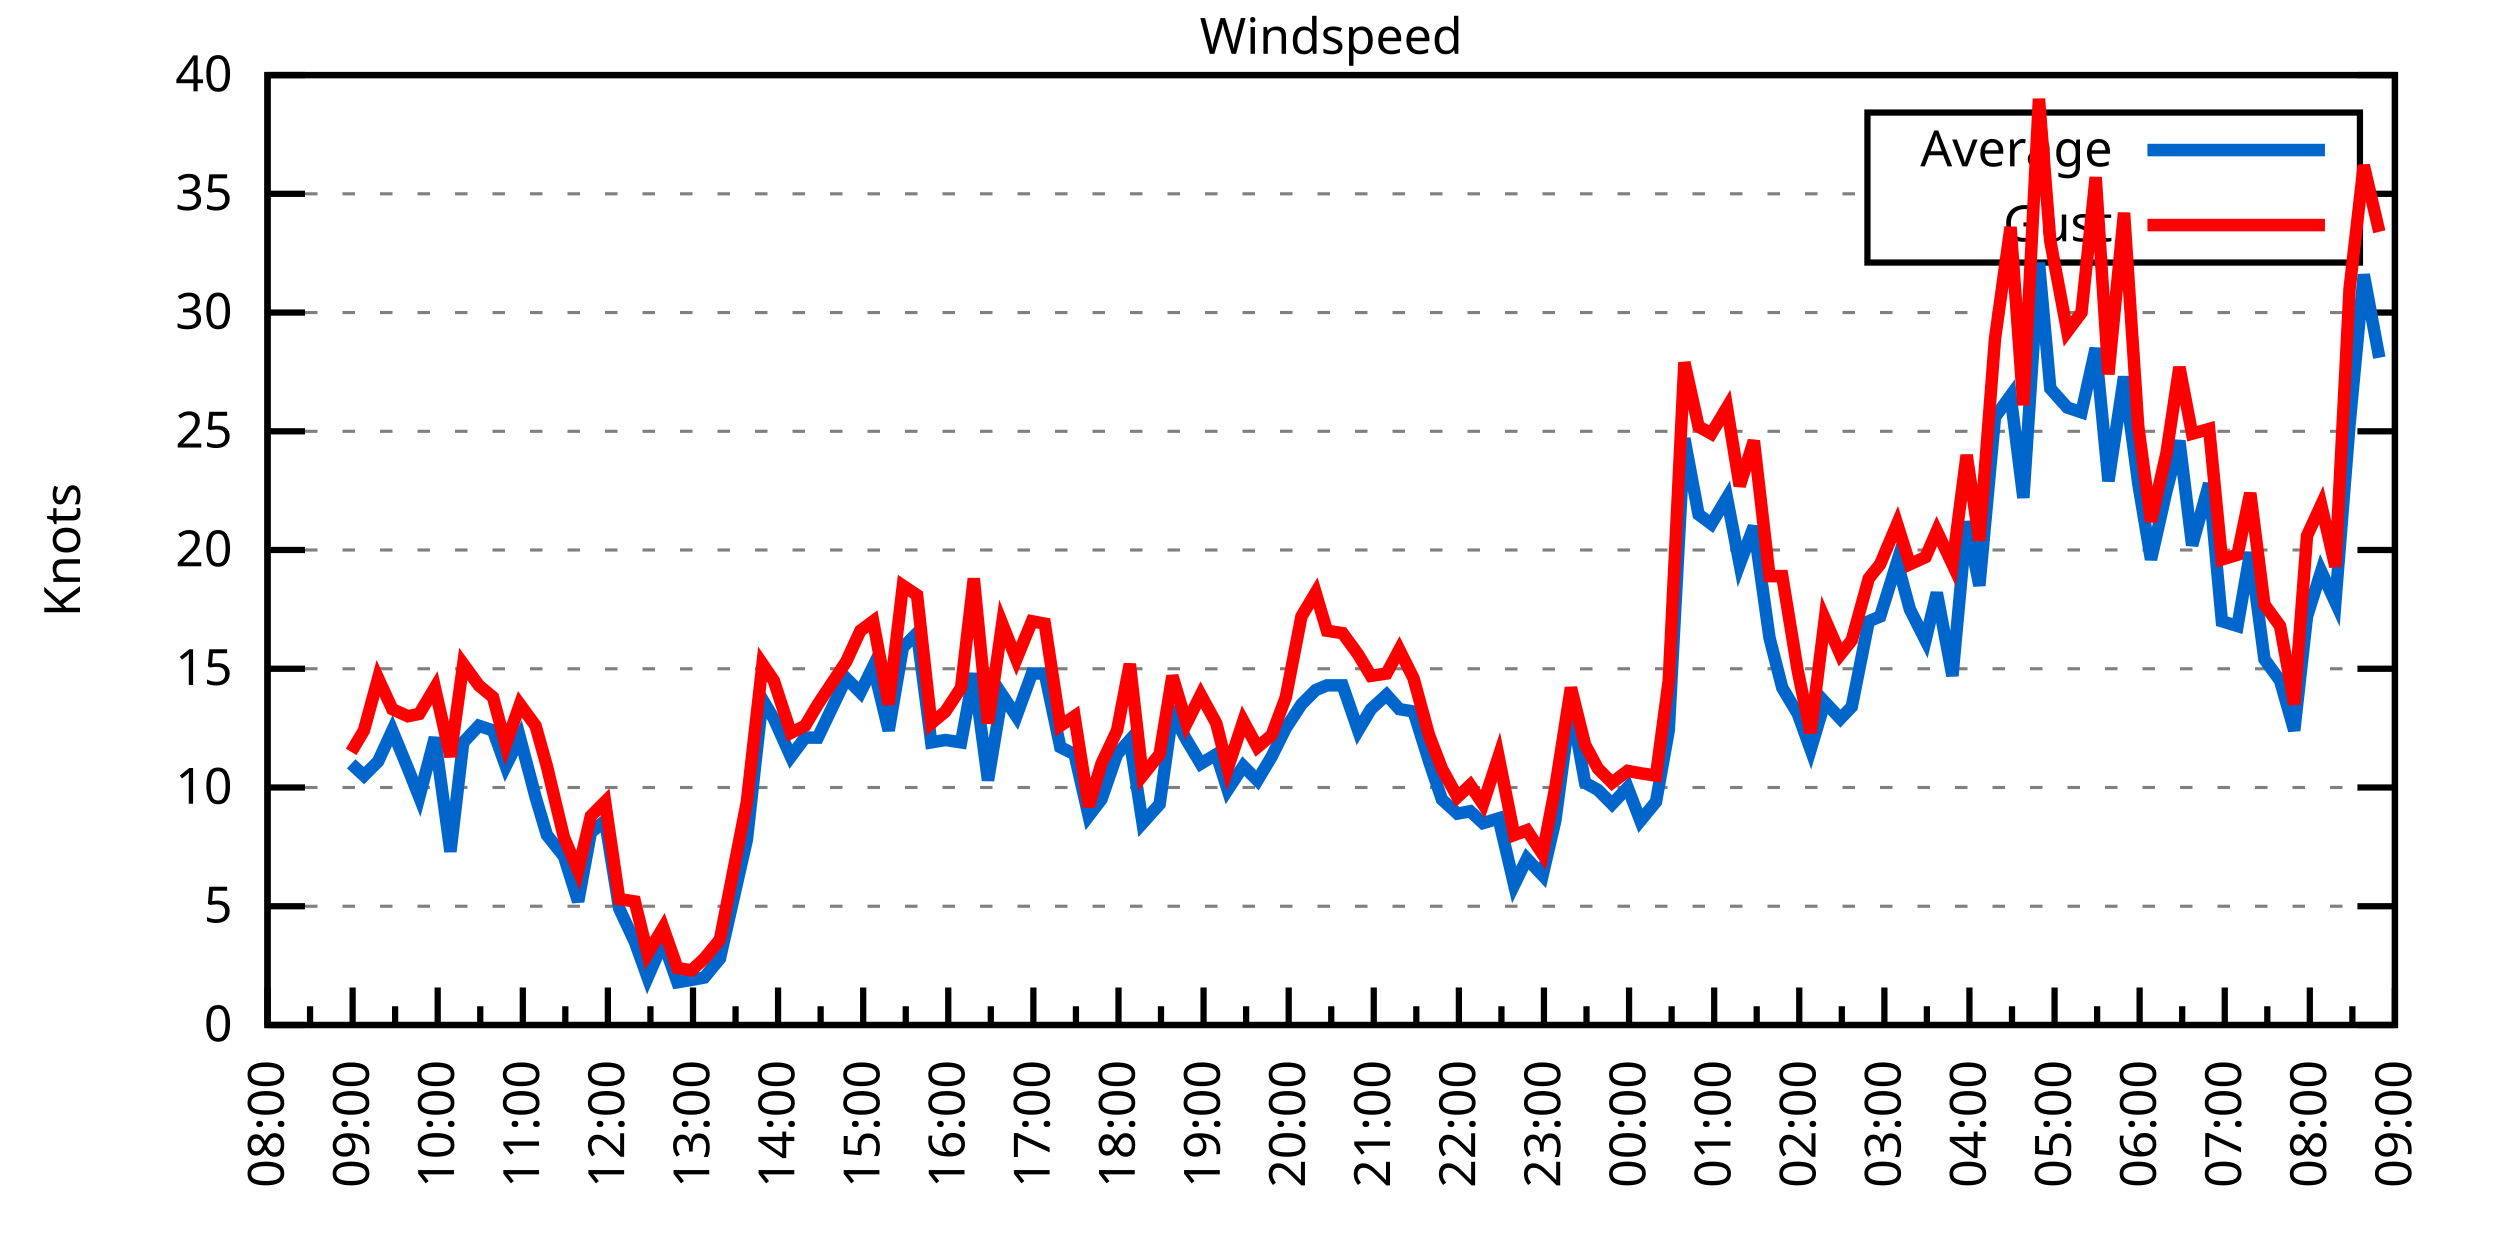
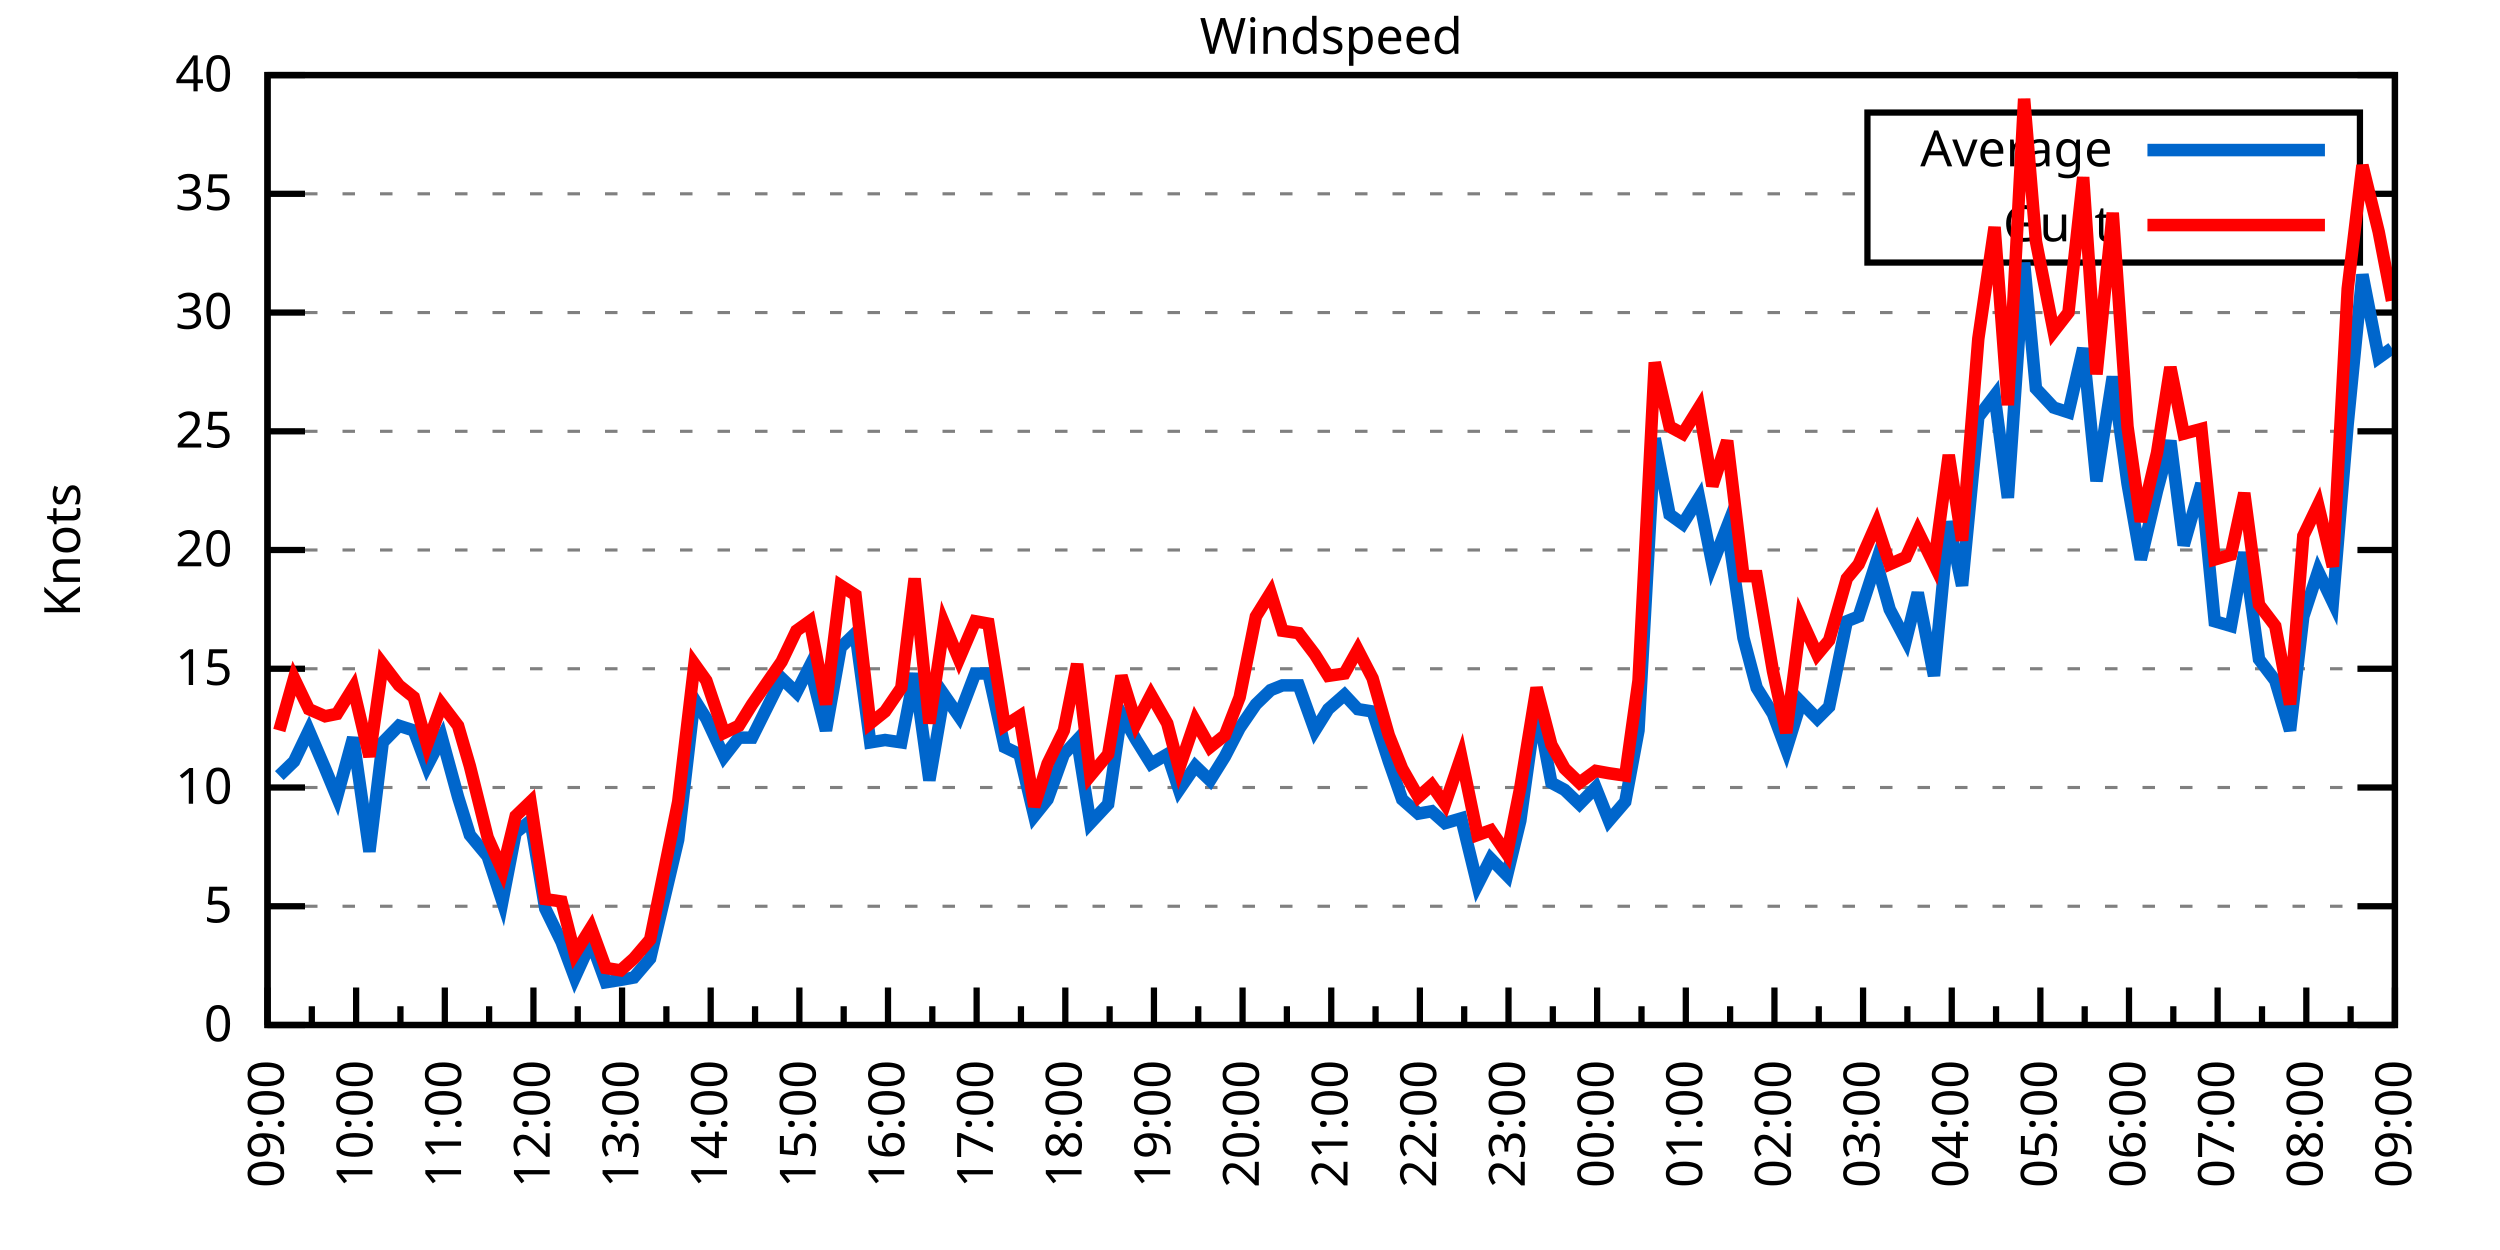
<svg xmlns="http://www.w3.org/2000/svg" xmlns:xlink="http://www.w3.org/1999/xlink" width="400" height="200" viewBox="0 0 400 200">
  <g id="gnuplot_canvas">
    <rect x="0" y="0" width="400" height="200" fill="none" />
    <defs>
      <circle id="gpDot" r="0.5" stroke-width="0.5" stroke="currentColor" />
      <path id="gpPt0" stroke-width="0.333" stroke="currentColor" d="M-1,0 h2 M0,-1 v2" />
      <path id="gpPt1" stroke-width="0.333" stroke="currentColor" d="M-1,-1 L1,1 M1,-1 L-1,1" />
      <path id="gpPt2" stroke-width="0.333" stroke="currentColor" d="M-1,0 L1,0 M0,-1 L0,1 M-1,-1 L1,1 M-1,1 L1,-1" />
      <rect id="gpPt3" stroke-width="0.333" stroke="currentColor" x="-1" y="-1" width="2" height="2" />
      <rect id="gpPt4" stroke-width="0.333" stroke="currentColor" fill="currentColor" x="-1" y="-1" width="2" height="2" />
      <circle id="gpPt5" stroke-width="0.333" stroke="currentColor" cx="0" cy="0" r="1" />
      <use xlink:href="#gpPt5" id="gpPt6" fill="currentColor" stroke="none" />
      <path id="gpPt7" stroke-width="0.333" stroke="currentColor" d="M0,-1.33 L-1.33,0.67 L1.33,0.67 z" />
      <use xlink:href="#gpPt7" id="gpPt8" fill="currentColor" stroke="none" />
      <use xlink:href="#gpPt7" id="gpPt9" stroke="currentColor" transform="rotate(180)" />
      <use xlink:href="#gpPt9" id="gpPt10" fill="currentColor" stroke="none" />
      <use xlink:href="#gpPt3" id="gpPt11" stroke="currentColor" transform="rotate(45)" />
      <use xlink:href="#gpPt11" id="gpPt12" fill="currentColor" stroke="none" />
      <path id="gpPt13" stroke-width="0.333" stroke="currentColor" d="M0,1.330 L1.265,0.411 L0.782,-1.067 L-0.782,-1.076 L-1.265,0.411 z" />
      <use xlink:href="#gpPt13" id="gpPt14" fill="currentColor" stroke="none" />
      <filter id="textbox" filterUnits="objectBoundingBox" x="0" y="0" height="1" width="1">
        <feFlood flood-color="white" flood-opacity="1" result="bgnd" />
        <feComposite in="SourceGraphic" in2="bgnd" operator="atop" />
      </filter>
      <filter id="greybox" filterUnits="objectBoundingBox" x="0" y="0" height="1" width="1">
        <feFlood flood-color="lightgrey" flood-opacity="1" result="grey" />
        <feComposite in="SourceGraphic" in2="grey" operator="atop" />
      </filter>
    </defs>
    <g fill="none" color="white" stroke="currentColor" stroke-width="1.00" stroke-linecap="butt" stroke-linejoin="miter">
</g>
    <g fill="none" color="black" stroke="currentColor" stroke-width="1.00" stroke-linecap="butt" stroke-linejoin="miter">
      <g stroke="none" shape-rendering="crispEdges">
        <polygon fill="rgb(255, 255, 255)" points="42.80,164.00 383.18,164.00 383.18,12.02 42.80,12.02 " />
      </g>
    </g>
    <g fill="none" color="black" stroke="currentColor" stroke-width="1.00" stroke-linecap="butt" stroke-linejoin="miter">
</g>
    <g fill="none" color="black" stroke="black" stroke-width="0.50" stroke-linecap="butt" stroke-linejoin="miter">
</g>
    <g fill="none" color="gray" stroke="currentColor" stroke-width="0.50" stroke-linecap="butt" stroke-linejoin="miter">
      <path stroke="gray" stroke-dasharray="2,4" class="gridline" d="M42.80,164.00 L383.19,164.00  " />
    </g>
    <g fill="none" color="gray" stroke="gray" stroke-width="1.00" stroke-linecap="butt" stroke-linejoin="miter">
</g>
    <g fill="none" color="black" stroke="currentColor" stroke-width="1.00" stroke-linecap="butt" stroke-linejoin="miter">
      <path stroke="black" d="M42.80,164.00 L48.80,164.00 M383.19,164.00 L377.19,164.00  " />
      <g transform="translate(37.20,166.60)" stroke="none" fill="black" font-family="Sans" font-size="8.00" text-anchor="end">
        <text>
          <tspan font-family="Sans"> 0</tspan>
        </text>
      </g>
    </g>
    <g fill="none" color="black" stroke="currentColor" stroke-width="1.00" stroke-linecap="butt" stroke-linejoin="miter">
</g>
    <g fill="none" color="black" stroke="black" stroke-width="0.50" stroke-linecap="butt" stroke-linejoin="miter">
</g>
    <g fill="none" color="gray" stroke="currentColor" stroke-width="0.50" stroke-linecap="butt" stroke-linejoin="miter">
      <path stroke="gray" stroke-dasharray="2,4" class="gridline" d="M42.80,145.00 L383.19,145.00  " />
    </g>
    <g fill="none" color="gray" stroke="gray" stroke-width="1.00" stroke-linecap="butt" stroke-linejoin="miter">
</g>
    <g fill="none" color="black" stroke="currentColor" stroke-width="1.00" stroke-linecap="butt" stroke-linejoin="miter">
      <path stroke="black" d="M42.80,145.00 L48.80,145.00 M383.19,145.00 L377.19,145.00  " />
      <g transform="translate(37.20,147.60)" stroke="none" fill="black" font-family="Sans" font-size="8.00" text-anchor="end">
        <text>
          <tspan font-family="Sans"> 5</tspan>
        </text>
      </g>
    </g>
    <g fill="none" color="black" stroke="currentColor" stroke-width="1.00" stroke-linecap="butt" stroke-linejoin="miter">
</g>
    <g fill="none" color="black" stroke="black" stroke-width="0.50" stroke-linecap="butt" stroke-linejoin="miter">
</g>
    <g fill="none" color="gray" stroke="currentColor" stroke-width="0.50" stroke-linecap="butt" stroke-linejoin="miter">
      <path stroke="gray" stroke-dasharray="2,4" class="gridline" d="M42.80,126.00 L383.19,126.00  " />
    </g>
    <g fill="none" color="gray" stroke="gray" stroke-width="1.00" stroke-linecap="butt" stroke-linejoin="miter">
</g>
    <g fill="none" color="black" stroke="currentColor" stroke-width="1.00" stroke-linecap="butt" stroke-linejoin="miter">
      <path stroke="black" d="M42.80,126.00 L48.80,126.00 M383.19,126.00 L377.19,126.00  " />
      <g transform="translate(37.20,128.60)" stroke="none" fill="black" font-family="Sans" font-size="8.00" text-anchor="end">
        <text>
          <tspan font-family="Sans"> 10</tspan>
        </text>
      </g>
    </g>
    <g fill="none" color="black" stroke="currentColor" stroke-width="1.00" stroke-linecap="butt" stroke-linejoin="miter">
</g>
    <g fill="none" color="black" stroke="black" stroke-width="0.50" stroke-linecap="butt" stroke-linejoin="miter">
</g>
    <g fill="none" color="gray" stroke="currentColor" stroke-width="0.50" stroke-linecap="butt" stroke-linejoin="miter">
      <path stroke="gray" stroke-dasharray="2,4" class="gridline" d="M42.80,107.00 L383.19,107.00  " />
    </g>
    <g fill="none" color="gray" stroke="gray" stroke-width="1.00" stroke-linecap="butt" stroke-linejoin="miter">
</g>
    <g fill="none" color="black" stroke="currentColor" stroke-width="1.00" stroke-linecap="butt" stroke-linejoin="miter">
      <path stroke="black" d="M42.80,107.00 L48.80,107.00 M383.19,107.00 L377.19,107.00  " />
      <g transform="translate(37.20,109.60)" stroke="none" fill="black" font-family="Sans" font-size="8.00" text-anchor="end">
        <text>
          <tspan font-family="Sans"> 15</tspan>
        </text>
      </g>
    </g>
    <g fill="none" color="black" stroke="currentColor" stroke-width="1.00" stroke-linecap="butt" stroke-linejoin="miter">
</g>
    <g fill="none" color="black" stroke="black" stroke-width="0.50" stroke-linecap="butt" stroke-linejoin="miter">
</g>
    <g fill="none" color="gray" stroke="currentColor" stroke-width="0.50" stroke-linecap="butt" stroke-linejoin="miter">
      <path stroke="gray" stroke-dasharray="2,4" class="gridline" d="M42.80,88.00 L383.19,88.00  " />
    </g>
    <g fill="none" color="gray" stroke="gray" stroke-width="1.00" stroke-linecap="butt" stroke-linejoin="miter">
</g>
    <g fill="none" color="black" stroke="currentColor" stroke-width="1.00" stroke-linecap="butt" stroke-linejoin="miter">
      <path stroke="black" d="M42.80,88.00 L48.80,88.00 M383.19,88.00 L377.19,88.00  " />
      <g transform="translate(37.20,90.60)" stroke="none" fill="black" font-family="Sans" font-size="8.00" text-anchor="end">
        <text>
          <tspan font-family="Sans"> 20</tspan>
        </text>
      </g>
    </g>
    <g fill="none" color="black" stroke="currentColor" stroke-width="1.00" stroke-linecap="butt" stroke-linejoin="miter">
</g>
    <g fill="none" color="black" stroke="black" stroke-width="0.50" stroke-linecap="butt" stroke-linejoin="miter">
</g>
    <g fill="none" color="gray" stroke="currentColor" stroke-width="0.50" stroke-linecap="butt" stroke-linejoin="miter">
      <path stroke="gray" stroke-dasharray="2,4" class="gridline" d="M42.80,69.01 L383.19,69.01  " />
    </g>
    <g fill="none" color="gray" stroke="gray" stroke-width="1.00" stroke-linecap="butt" stroke-linejoin="miter">
</g>
    <g fill="none" color="black" stroke="currentColor" stroke-width="1.00" stroke-linecap="butt" stroke-linejoin="miter">
      <path stroke="black" d="M42.80,69.01 L48.80,69.01 M383.19,69.01 L377.19,69.01  " />
      <g transform="translate(37.20,71.61)" stroke="none" fill="black" font-family="Sans" font-size="8.00" text-anchor="end">
        <text>
          <tspan font-family="Sans"> 25</tspan>
        </text>
      </g>
    </g>
    <g fill="none" color="black" stroke="currentColor" stroke-width="1.00" stroke-linecap="butt" stroke-linejoin="miter">
</g>
    <g fill="none" color="black" stroke="black" stroke-width="0.50" stroke-linecap="butt" stroke-linejoin="miter">
</g>
    <g fill="none" color="gray" stroke="currentColor" stroke-width="0.50" stroke-linecap="butt" stroke-linejoin="miter">
      <path stroke="gray" stroke-dasharray="2,4" class="gridline" d="M42.80,50.01 L383.19,50.01  " />
    </g>
    <g fill="none" color="gray" stroke="gray" stroke-width="1.00" stroke-linecap="butt" stroke-linejoin="miter">
</g>
    <g fill="none" color="black" stroke="currentColor" stroke-width="1.00" stroke-linecap="butt" stroke-linejoin="miter">
      <path stroke="black" d="M42.80,50.01 L48.80,50.01 M383.19,50.01 L377.19,50.01  " />
      <g transform="translate(37.20,52.61)" stroke="none" fill="black" font-family="Sans" font-size="8.00" text-anchor="end">
        <text>
          <tspan font-family="Sans"> 30</tspan>
        </text>
      </g>
    </g>
    <g fill="none" color="black" stroke="currentColor" stroke-width="1.00" stroke-linecap="butt" stroke-linejoin="miter">
</g>
    <g fill="none" color="black" stroke="black" stroke-width="0.50" stroke-linecap="butt" stroke-linejoin="miter">
</g>
    <g fill="none" color="gray" stroke="currentColor" stroke-width="0.50" stroke-linecap="butt" stroke-linejoin="miter">
      <path stroke="gray" stroke-dasharray="2,4" class="gridline" d="M42.80,31.01 L298.79,31.01 M377.59,31.01 L383.19,31.01  " />
    </g>
    <g fill="none" color="gray" stroke="gray" stroke-width="1.00" stroke-linecap="butt" stroke-linejoin="miter">
</g>
    <g fill="none" color="black" stroke="currentColor" stroke-width="1.00" stroke-linecap="butt" stroke-linejoin="miter">
      <path stroke="black" d="M42.80,31.01 L48.80,31.01 M383.19,31.01 L377.19,31.01  " />
      <g transform="translate(37.20,33.61)" stroke="none" fill="black" font-family="Sans" font-size="8.00" text-anchor="end">
        <text>
          <tspan font-family="Sans"> 35</tspan>
        </text>
      </g>
    </g>
    <g fill="none" color="black" stroke="currentColor" stroke-width="1.00" stroke-linecap="butt" stroke-linejoin="miter">
</g>
    <g fill="none" color="black" stroke="black" stroke-width="0.50" stroke-linecap="butt" stroke-linejoin="miter">
</g>
    <g fill="none" color="gray" stroke="currentColor" stroke-width="0.50" stroke-linecap="butt" stroke-linejoin="miter">
      <path stroke="gray" stroke-dasharray="2,4" class="gridline" d="M42.80,12.01 L383.19,12.01  " />
    </g>
    <g fill="none" color="gray" stroke="gray" stroke-width="1.00" stroke-linecap="butt" stroke-linejoin="miter">
</g>
    <g fill="none" color="black" stroke="currentColor" stroke-width="1.00" stroke-linecap="butt" stroke-linejoin="miter">
      <path stroke="black" d="M42.80,12.01 L48.80,12.01 M383.19,12.01 L377.19,12.01  " />
      <g transform="translate(37.20,14.61)" stroke="none" fill="black" font-family="Sans" font-size="8.00" text-anchor="end">
        <text>
          <tspan font-family="Sans"> 40</tspan>
        </text>
      </g>
    </g>
    <g fill="none" color="black" stroke="currentColor" stroke-width="1.00" stroke-linecap="butt" stroke-linejoin="miter">
      <path stroke="black" d="M42.80,164.00 L42.80,158.00  " />
      <g transform="translate(45.40,169.60) rotate(270)" stroke="none" fill="black" font-family="Sans" font-size="8.00" text-anchor="end">
        <text>
+           <tspan font-family="Sans">09:00</tspan>
+         </text>
+       </g>
+     </g>
+     <g fill="none" color="black" stroke="currentColor" stroke-width="1.00" stroke-linecap="butt" stroke-linejoin="miter">
+       <path stroke="black" d="M49.89,164.00 L49.89,161.00 M56.98,164.00 L56.98,158.00  " />
+       <g transform="translate(59.58,169.60) rotate(270)" stroke="none" fill="black" font-family="Sans" font-size="8.00" text-anchor="end">
+         <text>
+           <tspan font-family="Sans">10:00</tspan>
+         </text>
+       </g>
+     </g>
+     <g fill="none" color="black" stroke="currentColor" stroke-width="1.00" stroke-linecap="butt" stroke-linejoin="miter">
+       <path stroke="black" d="M64.07,164.00 L64.07,161.00 M71.17,164.00 L71.17,158.00  " />
+       <g transform="translate(73.77,169.60) rotate(270)" stroke="none" fill="black" font-family="Sans" font-size="8.00" text-anchor="end">
+         <text>
+           <tspan font-family="Sans">11:00</tspan>
+         </text>
+       </g>
+     </g>
+     <g fill="none" color="black" stroke="currentColor" stroke-width="1.00" stroke-linecap="butt" stroke-linejoin="miter">
+       <path stroke="black" d="M78.26,164.00 L78.26,161.00 M85.35,164.00 L85.35,158.00  " />
+       <g transform="translate(87.95,169.60) rotate(270)" stroke="none" fill="black" font-family="Sans" font-size="8.00" text-anchor="end">
+         <text>
+           <tspan font-family="Sans">12:00</tspan>
+         </text>
+       </g>
+     </g>
+     <g fill="none" color="black" stroke="currentColor" stroke-width="1.00" stroke-linecap="butt" stroke-linejoin="miter">
+       <path stroke="black" d="M92.44,164.00 L92.44,161.00 M99.53,164.00 L99.53,158.00  " />
+       <g transform="translate(102.13,169.60) rotate(270)" stroke="none" fill="black" font-family="Sans" font-size="8.00" text-anchor="end">
+         <text>
+           <tspan font-family="Sans">13:00</tspan>
+         </text>
+       </g>
+     </g>
+     <g fill="none" color="black" stroke="currentColor" stroke-width="1.00" stroke-linecap="butt" stroke-linejoin="miter">
+       <path stroke="black" d="M106.62,164.00 L106.62,161.00 M113.71,164.00 L113.71,158.00  " />
+       <g transform="translate(116.31,169.60) rotate(270)" stroke="none" fill="black" font-family="Sans" font-size="8.00" text-anchor="end">
+         <text>
+           <tspan font-family="Sans">14:00</tspan>
+         </text>
+       </g>
+     </g>
+     <g fill="none" color="black" stroke="currentColor" stroke-width="1.00" stroke-linecap="butt" stroke-linejoin="miter">
+       <path stroke="black" d="M120.81,164.00 L120.81,161.00 M127.90,164.00 L127.90,158.00  " />
+       <g transform="translate(130.50,169.60) rotate(270)" stroke="none" fill="black" font-family="Sans" font-size="8.00" text-anchor="end">
+         <text>
+           <tspan font-family="Sans">15:00</tspan>
+         </text>
+       </g>
+     </g>
+     <g fill="none" color="black" stroke="currentColor" stroke-width="1.00" stroke-linecap="butt" stroke-linejoin="miter">
+       <path stroke="black" d="M134.99,164.00 L134.99,161.00 M142.08,164.00 L142.08,158.00  " />
+       <g transform="translate(144.68,169.60) rotate(270)" stroke="none" fill="black" font-family="Sans" font-size="8.00" text-anchor="end">
+         <text>
+           <tspan font-family="Sans">16:00</tspan>
+         </text>
+       </g>
+     </g>
+     <g fill="none" color="black" stroke="currentColor" stroke-width="1.00" stroke-linecap="butt" stroke-linejoin="miter">
+       <path stroke="black" d="M149.17,164.00 L149.17,161.00 M156.26,164.00 L156.26,158.00  " />
+       <g transform="translate(158.86,169.60) rotate(270)" stroke="none" fill="black" font-family="Sans" font-size="8.00" text-anchor="end">
+         <text>
+           <tspan font-family="Sans">17:00</tspan>
+         </text>
+       </g>
+     </g>
+     <g fill="none" color="black" stroke="currentColor" stroke-width="1.00" stroke-linecap="butt" stroke-linejoin="miter">
+       <path stroke="black" d="M163.35,164.00 L163.35,161.00 M170.45,164.00 L170.45,158.00  " />
+       <g transform="translate(173.05,169.60) rotate(270)" stroke="none" fill="black" font-family="Sans" font-size="8.00" text-anchor="end">
+         <text>
+           <tspan font-family="Sans">18:00</tspan>
+         </text>
+       </g>
+     </g>
+     <g fill="none" color="black" stroke="currentColor" stroke-width="1.00" stroke-linecap="butt" stroke-linejoin="miter">
+       <path stroke="black" d="M177.54,164.00 L177.54,161.00 M184.63,164.00 L184.63,158.00  " />
+       <g transform="translate(187.23,169.60) rotate(270)" stroke="none" fill="black" font-family="Sans" font-size="8.00" text-anchor="end">
+         <text>
+           <tspan font-family="Sans">19:00</tspan>
+         </text>
+       </g>
+     </g>
+     <g fill="none" color="black" stroke="currentColor" stroke-width="1.00" stroke-linecap="butt" stroke-linejoin="miter">
+       <path stroke="black" d="M191.72,164.00 L191.72,161.00 M198.81,164.00 L198.81,158.00  " />
+       <g transform="translate(201.41,169.60) rotate(270)" stroke="none" fill="black" font-family="Sans" font-size="8.00" text-anchor="end">
+         <text>
+           <tspan font-family="Sans">20:00</tspan>
+         </text>
+       </g>
+     </g>
+     <g fill="none" color="black" stroke="currentColor" stroke-width="1.00" stroke-linecap="butt" stroke-linejoin="miter">
+       <path stroke="black" d="M205.90,164.00 L205.90,161.00 M213.00,164.00 L213.00,158.00  " />
+       <g transform="translate(215.60,169.60) rotate(270)" stroke="none" fill="black" font-family="Sans" font-size="8.00" text-anchor="end">
+         <text>
+           <tspan font-family="Sans">21:00</tspan>
+         </text>
+       </g>
+     </g>
+     <g fill="none" color="black" stroke="currentColor" stroke-width="1.00" stroke-linecap="butt" stroke-linejoin="miter">
+       <path stroke="black" d="M220.09,164.00 L220.09,161.00 M227.18,164.00 L227.18,158.00  " />
+       <g transform="translate(229.78,169.60) rotate(270)" stroke="none" fill="black" font-family="Sans" font-size="8.00" text-anchor="end">
+         <text>
+           <tspan font-family="Sans">22:00</tspan>
+         </text>
+       </g>
+     </g>
+     <g fill="none" color="black" stroke="currentColor" stroke-width="1.00" stroke-linecap="butt" stroke-linejoin="miter">
+       <path stroke="black" d="M234.27,164.00 L234.27,161.00 M241.36,164.00 L241.36,158.00  " />
+       <g transform="translate(243.96,169.60) rotate(270)" stroke="none" fill="black" font-family="Sans" font-size="8.00" text-anchor="end">
+         <text>
+           <tspan font-family="Sans">23:00</tspan>
+         </text>
+       </g>
+     </g>
+     <g fill="none" color="black" stroke="currentColor" stroke-width="1.00" stroke-linecap="butt" stroke-linejoin="miter">
+       <path stroke="black" d="M248.45,164.00 L248.45,161.00 M255.54,164.00 L255.54,158.00  " />
+       <g transform="translate(258.14,169.60) rotate(270)" stroke="none" fill="black" font-family="Sans" font-size="8.00" text-anchor="end">
+         <text>
+           <tspan font-family="Sans">00:00</tspan>
+         </text>
+       </g>
+     </g>
+     <g fill="none" color="black" stroke="currentColor" stroke-width="1.00" stroke-linecap="butt" stroke-linejoin="miter">
+       <path stroke="black" d="M262.64,164.00 L262.64,161.00 M269.73,164.00 L269.73,158.00  " />
+       <g transform="translate(272.33,169.60) rotate(270)" stroke="none" fill="black" font-family="Sans" font-size="8.00" text-anchor="end">
+         <text>
+           <tspan font-family="Sans">01:00</tspan>
+         </text>
+       </g>
+     </g>
+     <g fill="none" color="black" stroke="currentColor" stroke-width="1.00" stroke-linecap="butt" stroke-linejoin="miter">
+       <path stroke="black" d="M276.82,164.00 L276.82,161.00 M283.91,164.00 L283.91,158.00  " />
+       <g transform="translate(286.51,169.60) rotate(270)" stroke="none" fill="black" font-family="Sans" font-size="8.00" text-anchor="end">
+         <text>
+           <tspan font-family="Sans">02:00</tspan>
+         </text>
+       </g>
+     </g>
+     <g fill="none" color="black" stroke="currentColor" stroke-width="1.00" stroke-linecap="butt" stroke-linejoin="miter">
+       <path stroke="black" d="M291.00,164.00 L291.00,161.00 M298.09,164.00 L298.09,158.00  " />
+       <g transform="translate(300.69,169.60) rotate(270)" stroke="none" fill="black" font-family="Sans" font-size="8.00" text-anchor="end">
+         <text>
+           <tspan font-family="Sans">03:00</tspan>
+         </text>
+       </g>
+     </g>
+     <g fill="none" color="black" stroke="currentColor" stroke-width="1.00" stroke-linecap="butt" stroke-linejoin="miter">
+       <path stroke="black" d="M305.18,164.00 L305.18,161.00 M312.28,164.00 L312.28,158.00  " />
+       <g transform="translate(314.88,169.60) rotate(270)" stroke="none" fill="black" font-family="Sans" font-size="8.00" text-anchor="end">
+         <text>
+           <tspan font-family="Sans">04:00</tspan>
+         </text>
+       </g>
+     </g>
+     <g fill="none" color="black" stroke="currentColor" stroke-width="1.00" stroke-linecap="butt" stroke-linejoin="miter">
+       <path stroke="black" d="M319.37,164.00 L319.37,161.00 M326.46,164.00 L326.46,158.00  " />
+       <g transform="translate(329.06,169.60) rotate(270)" stroke="none" fill="black" font-family="Sans" font-size="8.00" text-anchor="end">
+         <text>
+           <tspan font-family="Sans">05:00</tspan>
+         </text>
+       </g>
+     </g>
+     <g fill="none" color="black" stroke="currentColor" stroke-width="1.00" stroke-linecap="butt" stroke-linejoin="miter">
+       <path stroke="black" d="M333.55,164.00 L333.55,161.00 M340.64,164.00 L340.64,158.00  " />
+       <g transform="translate(343.24,169.60) rotate(270)" stroke="none" fill="black" font-family="Sans" font-size="8.00" text-anchor="end">
+         <text>
+           <tspan font-family="Sans">06:00</tspan>
+         </text>
+       </g>
+     </g>
+     <g fill="none" color="black" stroke="currentColor" stroke-width="1.00" stroke-linecap="butt" stroke-linejoin="miter">
+       <path stroke="black" d="M347.73,164.00 L347.73,161.00 M354.82,164.00 L354.82,158.00  " />
+       <g transform="translate(357.42,169.60) rotate(270)" stroke="none" fill="black" font-family="Sans" font-size="8.00" text-anchor="end">
+         <text>
+           <tspan font-family="Sans">07:00</tspan>
+         </text>
+       </g>
+     </g>
+     <g fill="none" color="black" stroke="currentColor" stroke-width="1.00" stroke-linecap="butt" stroke-linejoin="miter">
+       <path stroke="black" d="M361.92,164.00 L361.92,161.00 M369.01,164.00 L369.01,158.00  " />
+       <g transform="translate(371.61,169.60) rotate(270)" stroke="none" fill="black" font-family="Sans" font-size="8.00" text-anchor="end">
+         <text>
          <tspan font-family="Sans">08:00</tspan>
        </text>
      </g>
    </g>
    <g fill="none" color="black" stroke="currentColor" stroke-width="1.00" stroke-linecap="butt" stroke-linejoin="miter">
-       <path stroke="black" d="M49.61,164.00 L49.61,161.00 M56.42,164.00 L56.42,158.00  " />
-       <g transform="translate(59.02,169.60) rotate(270)" stroke="none" fill="black" font-family="Sans" font-size="8.00" text-anchor="end">
-         <text>
-           <tspan font-family="Sans">09:00</tspan>
-         </text>
-       </g>
-     </g>
-     <g fill="none" color="black" stroke="currentColor" stroke-width="1.00" stroke-linecap="butt" stroke-linejoin="miter">
-       <path stroke="black" d="M63.22,164.00 L63.22,161.00 M70.03,164.00 L70.03,158.00  " />
-       <g transform="translate(72.63,169.60) rotate(270)" stroke="none" fill="black" font-family="Sans" font-size="8.00" text-anchor="end">
-         <text>
-           <tspan font-family="Sans">10:00</tspan>
-         </text>
-       </g>
-     </g>
-     <g fill="none" color="black" stroke="currentColor" stroke-width="1.00" stroke-linecap="butt" stroke-linejoin="miter">
-       <path stroke="black" d="M76.84,164.00 L76.84,161.00 M83.65,164.00 L83.65,158.00  " />
-       <g transform="translate(86.25,169.60) rotate(270)" stroke="none" fill="black" font-family="Sans" font-size="8.00" text-anchor="end">
-         <text>
-           <tspan font-family="Sans">11:00</tspan>
-         </text>
-       </g>
-     </g>
-     <g fill="none" color="black" stroke="currentColor" stroke-width="1.00" stroke-linecap="butt" stroke-linejoin="miter">
-       <path stroke="black" d="M90.45,164.00 L90.45,161.00 M97.26,164.00 L97.26,158.00  " />
-       <g transform="translate(99.86,169.60) rotate(270)" stroke="none" fill="black" font-family="Sans" font-size="8.00" text-anchor="end">
-         <text>
-           <tspan font-family="Sans">12:00</tspan>
-         </text>
-       </g>
-     </g>
-     <g fill="none" color="black" stroke="currentColor" stroke-width="1.00" stroke-linecap="butt" stroke-linejoin="miter">
-       <path stroke="black" d="M104.07,164.00 L104.07,161.00 M110.88,164.00 L110.88,158.00  " />
-       <g transform="translate(113.48,169.60) rotate(270)" stroke="none" fill="black" font-family="Sans" font-size="8.00" text-anchor="end">
-         <text>
-           <tspan font-family="Sans">13:00</tspan>
-         </text>
-       </g>
-     </g>
-     <g fill="none" color="black" stroke="currentColor" stroke-width="1.00" stroke-linecap="butt" stroke-linejoin="miter">
-       <path stroke="black" d="M117.69,164.00 L117.69,161.00 M124.49,164.00 L124.49,158.00  " />
-       <g transform="translate(127.09,169.60) rotate(270)" stroke="none" fill="black" font-family="Sans" font-size="8.00" text-anchor="end">
-         <text>
-           <tspan font-family="Sans">14:00</tspan>
-         </text>
-       </g>
-     </g>
-     <g fill="none" color="black" stroke="currentColor" stroke-width="1.00" stroke-linecap="butt" stroke-linejoin="miter">
-       <path stroke="black" d="M131.30,164.00 L131.30,161.00 M138.11,164.00 L138.11,158.00  " />
-       <g transform="translate(140.71,169.60) rotate(270)" stroke="none" fill="black" font-family="Sans" font-size="8.00" text-anchor="end">
-         <text>
-           <tspan font-family="Sans">15:00</tspan>
-         </text>
-       </g>
-     </g>
-     <g fill="none" color="black" stroke="currentColor" stroke-width="1.00" stroke-linecap="butt" stroke-linejoin="miter">
-       <path stroke="black" d="M144.92,164.00 L144.92,161.00 M151.72,164.00 L151.72,158.00  " />
-       <g transform="translate(154.32,169.60) rotate(270)" stroke="none" fill="black" font-family="Sans" font-size="8.00" text-anchor="end">
-         <text>
-           <tspan font-family="Sans">16:00</tspan>
-         </text>
-       </g>
-     </g>
-     <g fill="none" color="black" stroke="currentColor" stroke-width="1.00" stroke-linecap="butt" stroke-linejoin="miter">
-       <path stroke="black" d="M158.53,164.00 L158.53,161.00 M165.34,164.00 L165.34,158.00  " />
-       <g transform="translate(167.94,169.60) rotate(270)" stroke="none" fill="black" font-family="Sans" font-size="8.00" text-anchor="end">
-         <text>
-           <tspan font-family="Sans">17:00</tspan>
-         </text>
-       </g>
-     </g>
-     <g fill="none" color="black" stroke="currentColor" stroke-width="1.00" stroke-linecap="butt" stroke-linejoin="miter">
-       <path stroke="black" d="M172.15,164.00 L172.15,161.00 M178.96,164.00 L178.96,158.00  " />
-       <g transform="translate(181.56,169.60) rotate(270)" stroke="none" fill="black" font-family="Sans" font-size="8.00" text-anchor="end">
-         <text>
-           <tspan font-family="Sans">18:00</tspan>
-         </text>
-       </g>
-     </g>
-     <g fill="none" color="black" stroke="currentColor" stroke-width="1.00" stroke-linecap="butt" stroke-linejoin="miter">
-       <path stroke="black" d="M185.76,164.00 L185.76,161.00 M192.57,164.00 L192.57,158.00  " />
-       <g transform="translate(195.17,169.60) rotate(270)" stroke="none" fill="black" font-family="Sans" font-size="8.00" text-anchor="end">
-         <text>
-           <tspan font-family="Sans">19:00</tspan>
-         </text>
-       </g>
-     </g>
-     <g fill="none" color="black" stroke="currentColor" stroke-width="1.00" stroke-linecap="butt" stroke-linejoin="miter">
-       <path stroke="black" d="M199.38,164.00 L199.38,161.00 M206.19,164.00 L206.19,158.00  " />
-       <g transform="translate(208.79,169.60) rotate(270)" stroke="none" fill="black" font-family="Sans" font-size="8.00" text-anchor="end">
-         <text>
-           <tspan font-family="Sans">20:00</tspan>
-         </text>
-       </g>
-     </g>
-     <g fill="none" color="black" stroke="currentColor" stroke-width="1.00" stroke-linecap="butt" stroke-linejoin="miter">
-       <path stroke="black" d="M213.00,164.00 L213.00,161.00 M219.80,164.00 L219.80,158.00  " />
-       <g transform="translate(222.40,169.60) rotate(270)" stroke="none" fill="black" font-family="Sans" font-size="8.00" text-anchor="end">
-         <text>
-           <tspan font-family="Sans">21:00</tspan>
-         </text>
-       </g>
-     </g>
-     <g fill="none" color="black" stroke="currentColor" stroke-width="1.00" stroke-linecap="butt" stroke-linejoin="miter">
-       <path stroke="black" d="M226.61,164.00 L226.61,161.00 M233.42,164.00 L233.42,158.00  " />
-       <g transform="translate(236.02,169.60) rotate(270)" stroke="none" fill="black" font-family="Sans" font-size="8.00" text-anchor="end">
-         <text>
-           <tspan font-family="Sans">22:00</tspan>
-         </text>
-       </g>
-     </g>
-     <g fill="none" color="black" stroke="currentColor" stroke-width="1.00" stroke-linecap="butt" stroke-linejoin="miter">
-       <path stroke="black" d="M240.23,164.00 L240.23,161.00 M247.03,164.00 L247.03,158.00  " />
-       <g transform="translate(249.63,169.60) rotate(270)" stroke="none" fill="black" font-family="Sans" font-size="8.00" text-anchor="end">
-         <text>
-           <tspan font-family="Sans">23:00</tspan>
-         </text>
-       </g>
-     </g>
-     <g fill="none" color="black" stroke="currentColor" stroke-width="1.00" stroke-linecap="butt" stroke-linejoin="miter">
-       <path stroke="black" d="M253.84,164.00 L253.84,161.00 M260.65,164.00 L260.65,158.00  " />
-       <g transform="translate(263.25,169.60) rotate(270)" stroke="none" fill="black" font-family="Sans" font-size="8.00" text-anchor="end">
-         <text>
-           <tspan font-family="Sans">00:00</tspan>
-         </text>
-       </g>
-     </g>
-     <g fill="none" color="black" stroke="currentColor" stroke-width="1.00" stroke-linecap="butt" stroke-linejoin="miter">
-       <path stroke="black" d="M267.46,164.00 L267.46,161.00 M274.27,164.00 L274.27,158.00  " />
-       <g transform="translate(276.87,169.60) rotate(270)" stroke="none" fill="black" font-family="Sans" font-size="8.00" text-anchor="end">
-         <text>
-           <tspan font-family="Sans">01:00</tspan>
-         </text>
-       </g>
-     </g>
-     <g fill="none" color="black" stroke="currentColor" stroke-width="1.00" stroke-linecap="butt" stroke-linejoin="miter">
-       <path stroke="black" d="M281.07,164.00 L281.07,161.00 M287.88,164.00 L287.88,158.00  " />
-       <g transform="translate(290.48,169.60) rotate(270)" stroke="none" fill="black" font-family="Sans" font-size="8.00" text-anchor="end">
-         <text>
-           <tspan font-family="Sans">02:00</tspan>
-         </text>
-       </g>
-     </g>
-     <g fill="none" color="black" stroke="currentColor" stroke-width="1.00" stroke-linecap="butt" stroke-linejoin="miter">
-       <path stroke="black" d="M294.69,164.00 L294.69,161.00 M301.50,164.00 L301.50,158.00  " />
-       <g transform="translate(304.10,169.60) rotate(270)" stroke="none" fill="black" font-family="Sans" font-size="8.00" text-anchor="end">
-         <text>
-           <tspan font-family="Sans">03:00</tspan>
-         </text>
-       </g>
-     </g>
-     <g fill="none" color="black" stroke="currentColor" stroke-width="1.00" stroke-linecap="butt" stroke-linejoin="miter">
-       <path stroke="black" d="M308.30,164.00 L308.30,161.00 M315.11,164.00 L315.11,158.00  " />
-       <g transform="translate(317.71,169.60) rotate(270)" stroke="none" fill="black" font-family="Sans" font-size="8.00" text-anchor="end">
-         <text>
-           <tspan font-family="Sans">04:00</tspan>
-         </text>
-       </g>
-     </g>
-     <g fill="none" color="black" stroke="currentColor" stroke-width="1.00" stroke-linecap="butt" stroke-linejoin="miter">
-       <path stroke="black" d="M321.92,164.00 L321.92,161.00 M328.73,164.00 L328.73,158.00  " />
-       <g transform="translate(331.33,169.60) rotate(270)" stroke="none" fill="black" font-family="Sans" font-size="8.00" text-anchor="end">
-         <text>
-           <tspan font-family="Sans">05:00</tspan>
-         </text>
-       </g>
-     </g>
-     <g fill="none" color="black" stroke="currentColor" stroke-width="1.00" stroke-linecap="butt" stroke-linejoin="miter">
-       <path stroke="black" d="M335.54,164.00 L335.54,161.00 M342.34,164.00 L342.34,158.00  " />
-       <g transform="translate(344.94,169.60) rotate(270)" stroke="none" fill="black" font-family="Sans" font-size="8.00" text-anchor="end">
-         <text>
-           <tspan font-family="Sans">06:00</tspan>
-         </text>
-       </g>
-     </g>
-     <g fill="none" color="black" stroke="currentColor" stroke-width="1.00" stroke-linecap="butt" stroke-linejoin="miter">
-       <path stroke="black" d="M349.15,164.00 L349.15,161.00 M355.96,164.00 L355.96,158.00  " />
-       <g transform="translate(358.56,169.60) rotate(270)" stroke="none" fill="black" font-family="Sans" font-size="8.00" text-anchor="end">
-         <text>
-           <tspan font-family="Sans">07:00</tspan>
-         </text>
-       </g>
-     </g>
-     <g fill="none" color="black" stroke="currentColor" stroke-width="1.00" stroke-linecap="butt" stroke-linejoin="miter">
-       <path stroke="black" d="M362.77,164.00 L362.77,161.00 M369.57,164.00 L369.57,158.00  " />
-       <g transform="translate(372.17,169.60) rotate(270)" stroke="none" fill="black" font-family="Sans" font-size="8.00" text-anchor="end">
-         <text>
-           <tspan font-family="Sans">08:00</tspan>
-         </text>
-       </g>
-     </g>
-     <g fill="none" color="black" stroke="currentColor" stroke-width="1.00" stroke-linecap="butt" stroke-linejoin="miter">
-       <path stroke="black" d="M376.38,164.00 L376.38,161.00 M383.19,164.00 L383.19,158.00  " />
+       <path stroke="black" d="M376.10,164.00 L376.10,161.00 M383.19,164.00 L383.19,158.00  " />
      <g transform="translate(385.79,169.60) rotate(270)" stroke="none" fill="black" font-family="Sans" font-size="8.00" text-anchor="end">
        <text>
          <tspan font-family="Sans">09:00</tspan>
        </text>
      </g>
    </g>
    <g fill="none" color="black" stroke="currentColor" stroke-width="1.00" stroke-linecap="butt" stroke-linejoin="miter">
</g>
    <g fill="none" color="black" stroke="currentColor" stroke-width="1.00" stroke-linecap="butt" stroke-linejoin="miter">
      <path stroke="black" d="M42.80,12.01 L42.80,164.00 L383.19,164.00 L383.19,12.01 L42.80,12.01 Z  " />
    </g>
    <g fill="none" color="black" stroke="currentColor" stroke-width="1.00" stroke-linecap="butt" stroke-linejoin="miter">
      <g transform="translate(12.80,88.01) rotate(270)" stroke="none" fill="black" font-family="Sans" font-size="8.00" text-anchor="middle">
        <text>
          <tspan font-family="Sans">Knots</tspan>
        </text>
      </g>
    </g>
    <g fill="none" color="black" stroke="currentColor" stroke-width="1.00" stroke-linecap="butt" stroke-linejoin="miter">
</g>
    <g fill="none" color="black" stroke="currentColor" stroke-width="1.00" stroke-linecap="butt" stroke-linejoin="miter">
      <path stroke="black" d="M298.79,42.01 L298.79,18.01 L377.59,18.01 L377.59,42.01 L298.79,42.01 Z  " />
    </g>
    <g id="Windspeed_plot_1">
      <g fill="none" color="white" stroke="black" stroke-width="2.00" stroke-linecap="butt" stroke-linejoin="miter">
</g>
      <g fill="none" color="black" stroke="currentColor" stroke-width="2.00" stroke-linecap="butt" stroke-linejoin="miter">
        <g transform="translate(337.99,26.61)" stroke="none" fill="black" font-family="Sans" font-size="8.00" text-anchor="end">
          <text>
            <tspan font-family="Sans">Average</tspan>
          </text>
        </g>
      </g>
      <g fill="none" color="black" stroke="currentColor" stroke-width="2.00" stroke-linecap="butt" stroke-linejoin="miter">
-         <path stroke="rgb(  0, 102, 204)" d="M343.59,24.01 L371.99,24.01 M56.19,122.20 L58.23,124.10 L60.50,121.82 L62.77,116.88 L65.27,122.96 L67.08,127.52   L69.58,118.02 L72.07,136.26 L74.12,118.78 L76.61,116.12 L78.88,116.88 L80.92,122.58 L83.19,118.02 L85.69,127.52   L87.50,133.60 L90.23,137.02 L92.50,144.24 L94.54,133.22 L96.81,131.32 L99.08,145.38 L101.57,150.70 L103.62,156.40   L106.11,150.70 L108.38,157.16 L110.65,156.78 L112.69,156.40 L115.19,153.36 L119.50,134.36 L122.00,111.94 L123.81,114.98   L126.54,121.06 L128.81,118.02 L130.85,118.02 L135.39,108.52 L137.66,110.80 L139.70,106.62 L142.19,116.88 L144.46,103.58   L146.73,101.30 L149.00,118.78 L151.27,118.40 L153.77,118.78 L155.81,107.76 L158.08,124.86 L160.35,111.18 L162.62,114.60   L165.11,107.76 L167.16,107.76 L169.65,119.54 L171.92,120.68 L174.19,130.56 L176.23,127.90 L178.73,120.68 L180.77,118.40   L182.81,131.70 L185.54,128.66 L187.58,114.22 L189.85,118.40 L192.12,122.20 L194.61,120.68 L196.43,126.38 L198.93,122.58   L201.19,124.86 L203.46,121.06 L205.73,116.50 L208.23,112.70 L210.50,110.42 L212.31,109.66 L214.81,109.66 L217.31,116.88   L219.35,113.46 L221.85,111.18 L223.89,113.46 L226.16,113.84 L228.65,121.82 L230.70,127.90 L233.19,130.18 L235.23,129.80   L237.28,131.70 L239.77,130.94 L242.27,141.58 L244.31,137.40 L246.81,140.06 L248.85,131.32 L251.35,112.70 L253.61,125.24   L255.66,126.38 L257.93,128.66 L260.42,126.00 L262.47,131.32 L264.96,128.28 L267.00,116.88 L269.50,70.15 L271.77,82.31   L273.81,83.83 L276.31,79.65 L278.35,90.28 L280.62,84.21 L283.12,102.06 L285.16,110.04 L287.65,114.22 L289.70,119.92   L291.97,112.32 L294.46,114.98 L296.28,113.08 L299.00,99.40 L300.82,98.64 L303.54,89.90 L305.58,97.50 L308.08,102.44   L309.89,94.84 L312.39,108.14 L314.66,83.45 L316.70,93.70 L319.20,66.73 L321.69,63.31 L323.74,79.65 L326.23,42.03   L328.05,62.17 L330.77,65.21 L333.04,65.97 L335.31,55.71 L337.35,76.99 L339.85,60.27 L342.12,77.37 L344.16,89.52   L346.65,78.51 L348.70,70.53 L350.74,87.25 L353.46,77.37 L355.50,99.40 L358.00,100.16 L360.04,88.38 L362.31,105.48   L364.81,108.90 L367.08,116.88 L369.12,98.64 L371.39,91.42 L373.66,96.36 L375.93,67.87 L378.20,43.93 L380.69,57.23    " />
+         <path stroke="rgb(  0, 102, 204)" d="M343.59,24.01 L371.99,24.01 M44.69,124.10 L47.05,121.82 L49.42,116.88 L52.02,122.96 L53.91,127.52 L56.51,118.02   L59.11,136.26 L61.24,118.78 L63.84,116.12 L66.20,116.88 L68.33,122.58 L70.69,118.02 L73.29,127.52 L75.18,133.60   L78.02,137.02 L80.38,144.24 L82.51,133.22 L84.88,131.32 L87.24,145.38 L89.84,150.70 L91.97,156.40 L94.57,150.70   L96.93,157.16 L99.30,156.78 L101.42,156.40 L104.02,153.36 L108.51,134.36 L111.11,111.94 L113.01,114.98 L115.84,121.06   L118.21,118.02 L120.33,118.02 L125.06,108.52 L127.42,110.80 L129.55,106.62 L132.15,116.88 L134.52,103.58 L136.88,101.30   L139.24,118.78 L141.61,118.40 L144.21,118.78 L146.34,107.76 L148.70,124.86 L151.06,111.18 L153.43,114.60 L156.03,107.76   L158.15,107.76 L160.75,119.54 L163.12,120.68 L165.48,130.56 L167.61,127.90 L170.21,120.68 L172.34,118.40 L174.46,131.70   L177.30,128.66 L179.43,114.22 L181.79,118.40 L184.16,122.20 L186.76,120.68 L188.65,126.38 L191.25,122.58 L193.61,124.86   L195.98,121.06 L198.34,116.50 L200.94,112.70 L203.30,110.42 L205.19,109.66 L207.79,109.66 L210.39,116.88 L212.52,113.46   L215.12,111.18 L217.25,113.46 L219.61,113.84 L222.21,121.82 L224.34,127.90 L226.94,130.18 L229.07,129.80 L231.20,131.70   L233.80,130.94 L236.40,141.58 L238.52,137.40 L241.12,140.06 L243.25,131.32 L245.85,112.70 L248.22,125.24 L250.34,126.38   L252.71,128.66 L255.31,126.00 L257.43,131.32 L260.04,128.28 L262.16,116.88 L264.76,70.15 L267.13,82.31 L269.25,83.83   L271.85,79.65 L273.98,90.28 L276.35,84.21 L278.95,102.06 L281.07,110.04 L283.67,114.22 L285.80,119.92 L288.16,112.32   L290.76,114.98 L292.66,113.08 L295.49,99.40 L297.38,98.64 L300.22,89.90 L302.35,97.50 L304.95,102.44 L306.84,94.84   L309.44,108.14 L311.80,83.45 L313.93,93.70 L316.53,66.73 L319.13,63.31 L321.26,79.65 L323.86,42.03 L325.75,62.17   L328.59,65.21 L330.95,65.97 L333.31,55.71 L335.44,76.99 L338.04,60.27 L340.40,77.37 L342.53,89.52 L345.13,78.51   L347.26,70.53 L349.39,87.25 L352.22,77.37 L354.35,99.40 L356.95,100.16 L359.08,88.38 L361.44,105.48 L364.04,108.90   L366.41,116.88 L368.53,98.64 L370.90,91.42 L373.26,96.36 L375.63,67.87 L377.99,43.93 L380.59,57.23 L382.72,55.71    " />
      </g>
    </g>
    <g id="Windspeed_plot_2">
      <g fill="none" color="black" stroke="currentColor" stroke-width="2.00" stroke-linecap="butt" stroke-linejoin="miter">
        <g transform="translate(337.99,38.61)" stroke="none" fill="black" font-family="Sans" font-size="8.00" text-anchor="end">
          <text>
            <tspan font-family="Sans">Gust</tspan>
          </text>
        </g>
      </g>
      <g fill="none" color="black" stroke="currentColor" stroke-width="2.00" stroke-linecap="butt" stroke-linejoin="miter">
-         <path stroke="rgb(255,   0,   0)" d="M343.59,36.01 L371.99,36.01 M56.19,120.30 L58.23,116.88 L60.50,108.52 L62.77,113.46 L65.27,114.60 L67.08,114.22   L69.58,110.04 L72.07,121.06 L74.12,106.24 L76.61,109.66 L78.88,111.56 L80.92,119.16 L83.19,112.70 L85.69,116.12   L87.50,122.58 L90.23,133.98 L92.50,139.30 L94.54,130.56 L96.81,128.28 L99.08,143.86 L101.57,144.24 L103.62,152.60   L106.11,148.42 L108.38,154.88 L110.65,155.26 L112.69,153.36 L115.19,150.32 L119.50,128.28 L122.00,106.24 L123.81,108.90   L126.54,117.26 L128.81,116.12 L130.85,112.70 L135.39,105.86 L137.66,100.92 L139.70,99.40 L142.19,112.70 L144.46,93.70   L146.73,95.22 L149.00,115.74 L151.27,113.84 L153.77,110.04 L155.81,92.56 L158.08,115.74 L160.35,99.78 L162.62,105.48   L165.11,99.40 L167.16,99.78 L169.65,116.12 L171.92,114.60 L174.19,129.04 L176.23,122.20 L178.73,116.88 L180.77,106.24   L182.81,124.10 L185.54,120.68 L187.58,108.14 L189.85,115.74 L192.12,111.18 L194.61,115.74 L196.43,122.96 L198.93,115.36   L201.19,119.54 L203.46,117.64 L205.73,111.56 L208.23,98.64 L210.50,94.84 L212.31,100.92 L214.81,101.30 L217.31,104.72   L219.35,108.14 L221.85,107.76 L223.89,103.96 L226.16,108.52 L228.65,117.64 L230.70,122.96 L233.19,127.52 L235.23,125.62   L237.28,128.66 L239.77,121.06 L242.27,133.60 L244.31,132.84 L246.81,136.64 L248.85,126.00 L251.35,110.04 L253.61,119.16   L255.66,122.96 L257.93,125.24 L260.42,123.34 L262.47,123.72 L264.96,124.10 L267.00,108.90 L269.50,57.99 L271.77,68.25   L273.81,69.39 L276.31,65.21 L278.35,77.75 L280.62,70.53 L283.12,92.18 L285.16,92.18 L287.65,107.38 L289.70,117.26   L291.97,99.02 L294.46,104.72 L296.28,102.44 L299.00,92.56 L300.82,90.28 L303.54,83.83 L305.58,90.28 L308.08,89.14   L309.89,84.97 L312.39,90.28 L314.66,72.81 L316.70,86.49 L319.20,54.19 L321.69,36.33 L323.74,64.83 L326.23,15.81   L328.05,38.61 L330.77,53.05 L333.04,50.01 L335.31,28.35 L337.35,59.89 L339.85,34.05 L342.12,68.25 L344.16,83.45   L346.65,72.43 L348.70,58.75 L350.74,69.39 L353.46,68.63 L355.50,89.52 L358.00,88.76 L360.04,78.89 L362.31,96.74   L364.81,100.16 L367.08,112.70 L369.12,85.73 L371.39,80.79 L373.66,90.66 L375.93,46.21 L378.20,26.45 L380.69,37.09    " />
+         <path stroke="rgb(255,   0,   0)" d="M343.59,36.01 L371.99,36.01 M44.69,116.88 L47.05,108.52 L49.42,113.46 L52.02,114.60 L53.91,114.22 L56.51,110.04   L59.11,121.06 L61.24,106.24 L63.84,109.66 L66.20,111.56 L68.33,119.16 L70.69,112.70 L73.29,116.12 L75.18,122.58   L78.02,133.98 L80.38,139.30 L82.51,130.56 L84.88,128.28 L87.24,143.86 L89.84,144.24 L91.97,152.60 L94.57,148.42   L96.93,154.88 L99.30,155.26 L101.42,153.36 L104.02,150.32 L108.51,128.28 L111.11,106.24 L113.01,108.90 L115.84,117.26   L118.21,116.12 L120.33,112.70 L125.06,105.86 L127.42,100.92 L129.55,99.40 L132.15,112.70 L134.52,93.70 L136.88,95.22   L139.24,115.74 L141.61,113.84 L144.21,110.04 L146.34,92.56 L148.70,115.74 L151.06,99.78 L153.43,105.48 L156.03,99.40   L158.15,99.78 L160.75,116.12 L163.12,114.60 L165.48,129.04 L167.61,122.20 L170.21,116.88 L172.34,106.24 L174.46,124.10   L177.30,120.68 L179.43,108.14 L181.79,115.74 L184.16,111.18 L186.76,115.74 L188.65,122.96 L191.25,115.36 L193.61,119.54   L195.98,117.64 L198.34,111.56 L200.94,98.64 L203.30,94.84 L205.19,100.92 L207.79,101.30 L210.39,104.72 L212.52,108.14   L215.12,107.76 L217.25,103.96 L219.61,108.52 L222.21,117.64 L224.34,122.96 L226.94,127.52 L229.07,125.62 L231.20,128.66   L233.80,121.06 L236.40,133.60 L238.52,132.84 L241.12,136.64 L243.25,126.00 L245.85,110.04 L248.22,119.16 L250.34,122.96   L252.71,125.24 L255.31,123.34 L257.43,123.72 L260.04,124.10 L262.16,108.90 L264.76,57.99 L267.13,68.25 L269.25,69.39   L271.85,65.21 L273.98,77.75 L276.35,70.53 L278.95,92.18 L281.07,92.18 L283.67,107.38 L285.80,117.26 L288.16,99.02   L290.76,104.72 L292.66,102.44 L295.49,92.56 L297.38,90.28 L300.22,83.83 L302.35,90.28 L304.95,89.14 L306.84,84.97   L309.44,90.28 L311.80,72.81 L313.93,86.49 L316.53,54.19 L319.13,36.33 L321.26,64.83 L323.86,15.81 L325.75,38.61   L328.59,53.05 L330.95,50.01 L333.31,28.35 L335.44,59.89 L338.04,34.05 L340.40,68.25 L342.53,83.45 L345.13,72.43   L347.26,58.75 L349.39,69.39 L352.22,68.63 L354.35,89.52 L356.95,88.76 L359.08,78.89 L361.44,96.74 L364.04,100.16   L366.41,112.70 L368.53,85.73 L370.90,80.79 L373.26,90.66 L375.63,46.21 L377.99,26.45 L380.59,37.09 L382.72,48.11    " />
      </g>
    </g>
    <g fill="none" color="black" stroke="currentColor" stroke-width="2.00" stroke-linecap="butt" stroke-linejoin="miter">
</g>
    <g fill="none" color="black" stroke="black" stroke-width="1.00" stroke-linecap="butt" stroke-linejoin="miter">
</g>
    <g fill="none" color="black" stroke="currentColor" stroke-width="1.00" stroke-linecap="butt" stroke-linejoin="miter">
      <path stroke="black" d="M42.80,12.01 L42.80,164.00 L383.19,164.00 L383.19,12.01 L42.80,12.01 Z  " />
    </g>
    <g fill="none" color="black" stroke="currentColor" stroke-width="1.00" stroke-linecap="butt" stroke-linejoin="miter">
      <g transform="translate(212.99,8.61)" stroke="none" fill="black" font-family="Sans" font-size="8.00" text-anchor="middle">
        <text>
          <tspan font-family="Sans">Windspeed</tspan>
        </text>
      </g>
    </g>
    <g fill="none" color="black" stroke="currentColor" stroke-width="1.00" stroke-linecap="butt" stroke-linejoin="miter">
</g>
  </g>
</svg>
